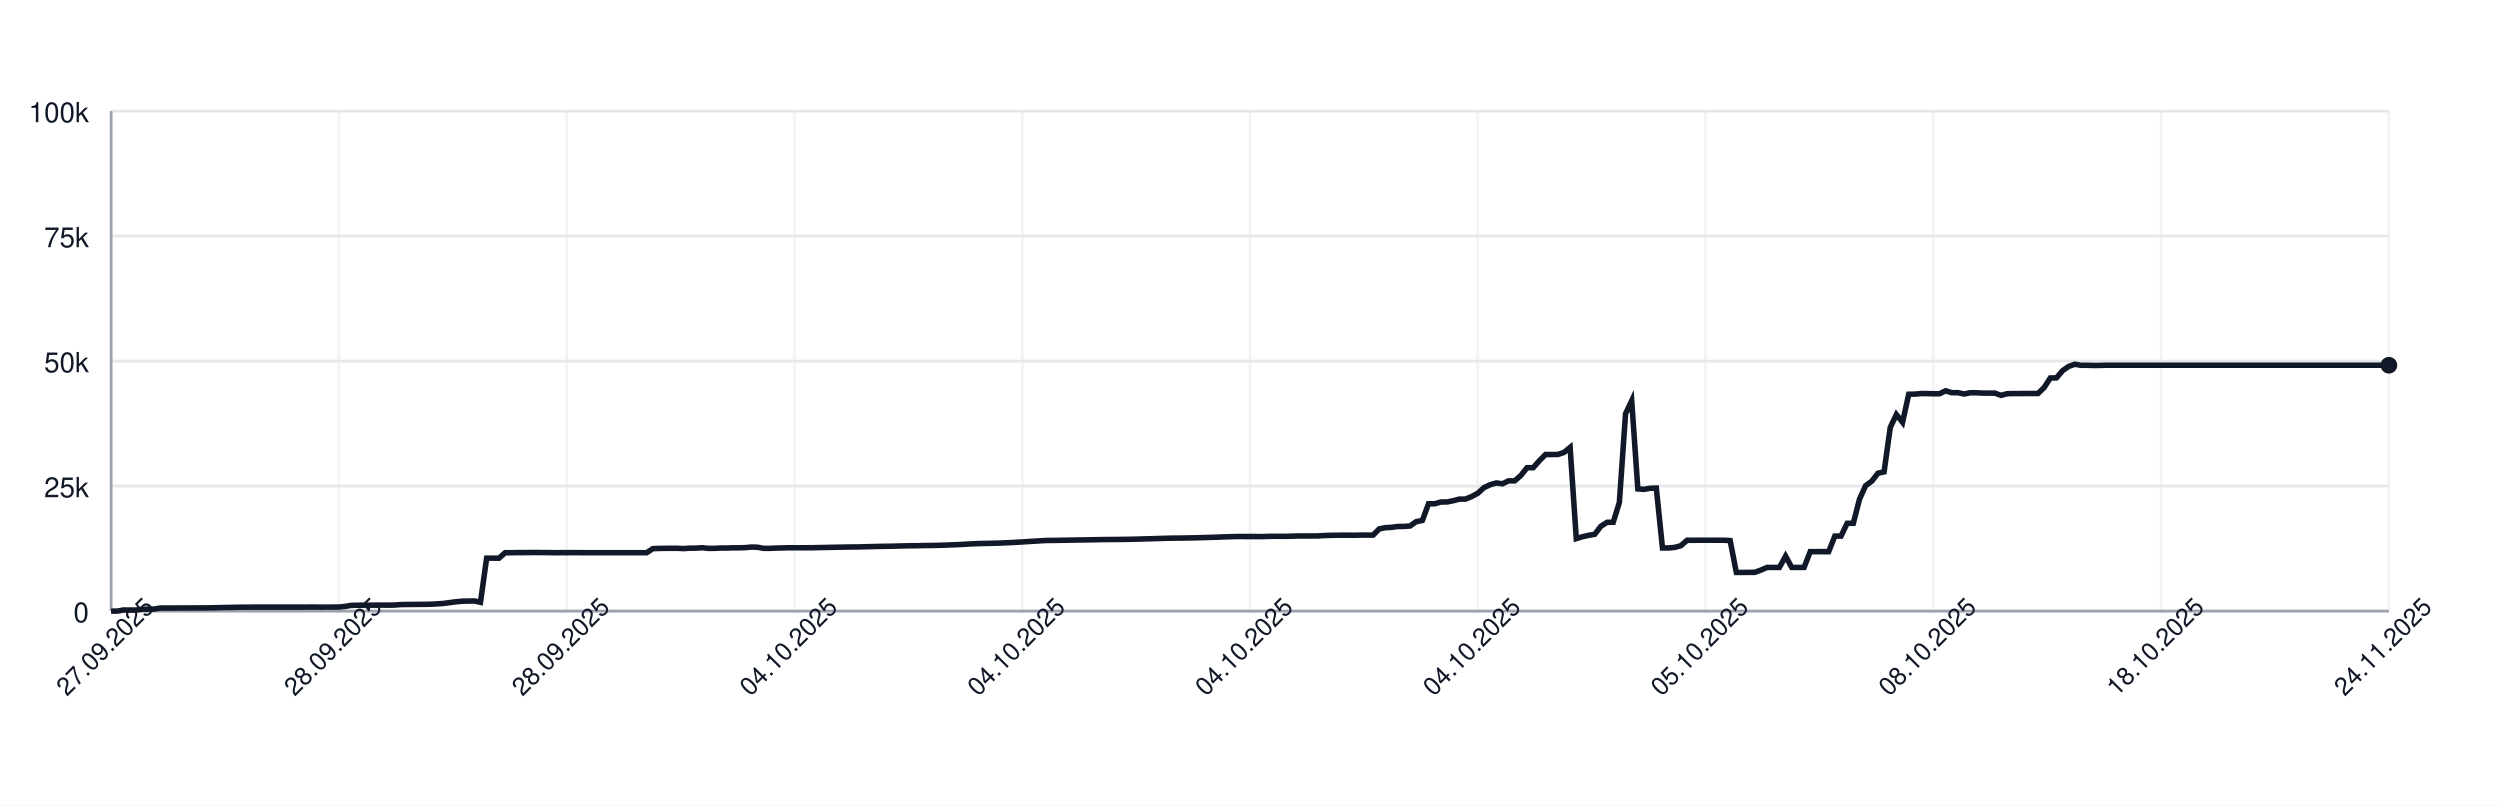
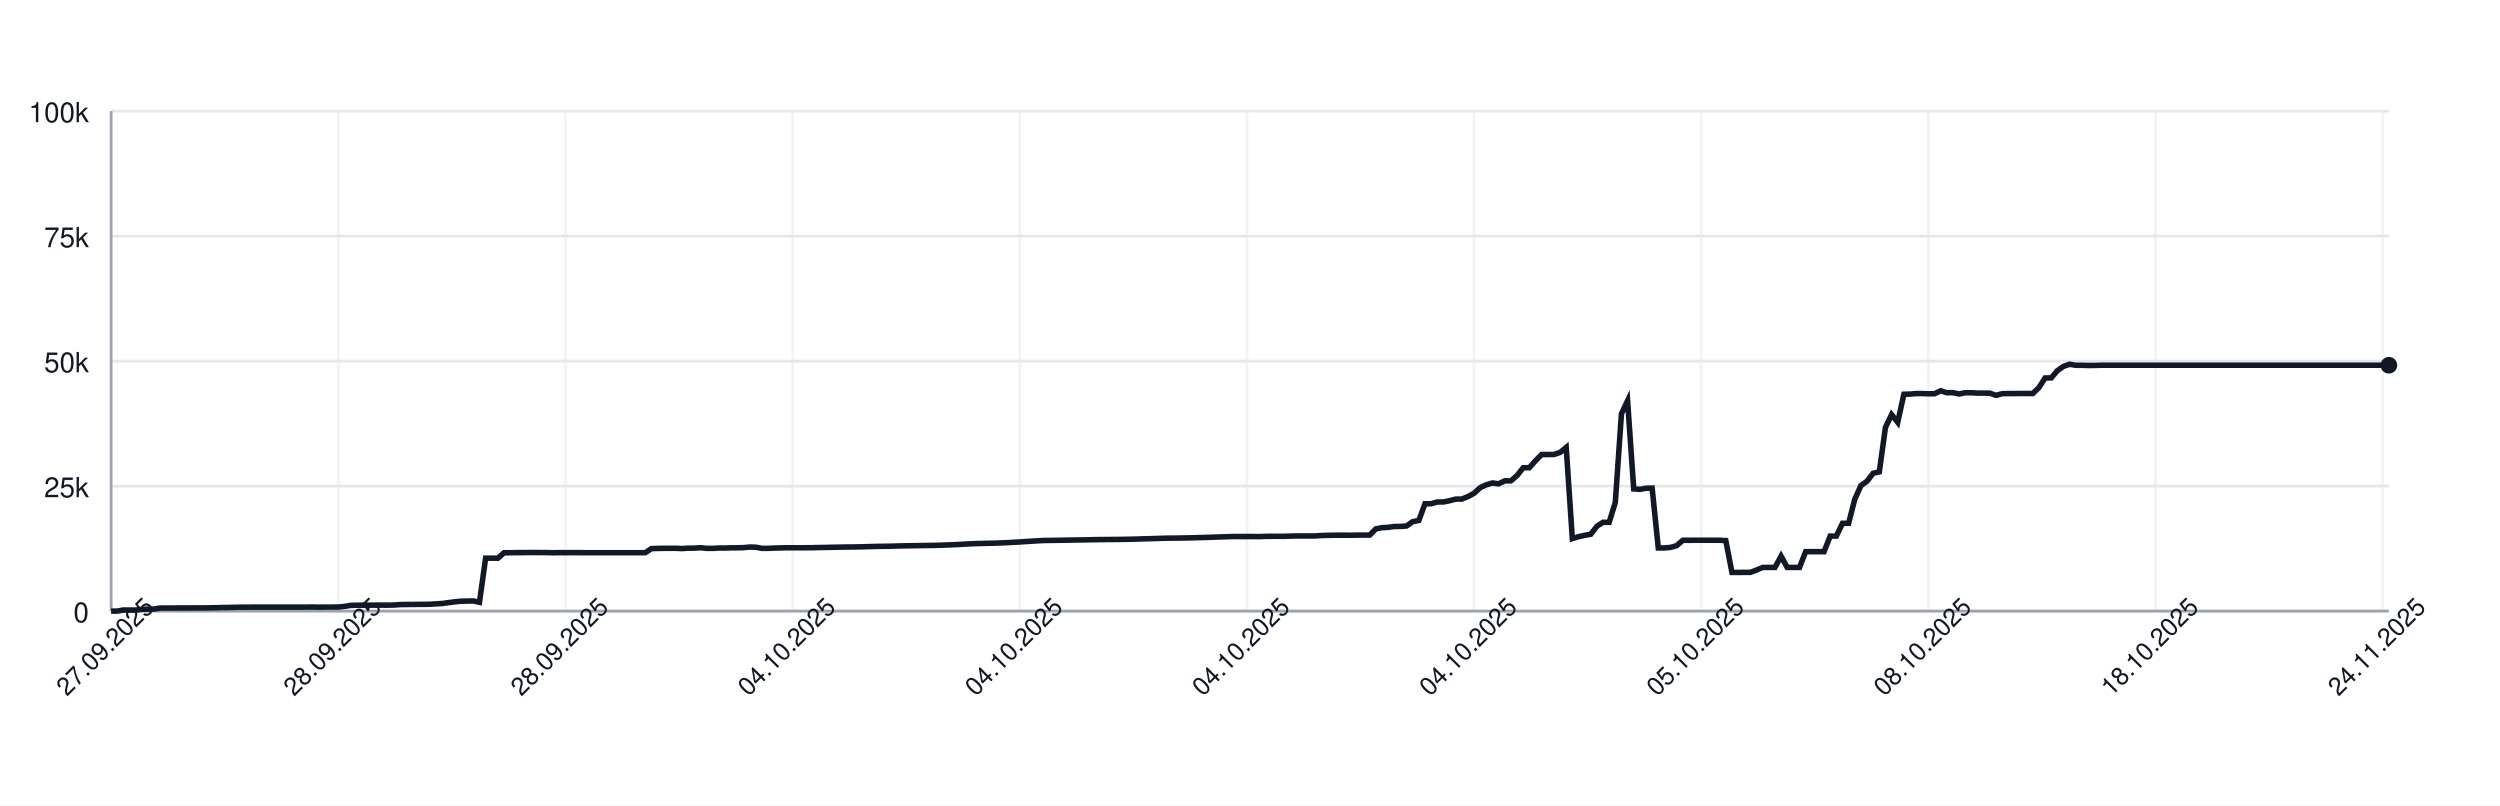
<svg xmlns="http://www.w3.org/2000/svg" width="900" height="290" style="font-family: -apple-system, BlinkMacSystemFont, 'Segoe UI', Helvetica, Arial, sans-serif;">
  <rect width="100%" height="100%" fill="white" />
  <g>
    <line x1="40" y1="220.00" x2="860" y2="220.00" stroke="#e5e7eb" />
    <text x="32" y="224.00" font-size="10" fill="#111827" text-anchor="end">0</text>
    <line x1="40" y1="175.00" x2="860" y2="175.00" stroke="#e5e7eb" />
    <text x="32" y="179.00" font-size="10" fill="#111827" text-anchor="end">25k</text>
    <line x1="40" y1="130.00" x2="860" y2="130.00" stroke="#e5e7eb" />
    <text x="32" y="134.00" font-size="10" fill="#111827" text-anchor="end">50k</text>
    <line x1="40" y1="85.00" x2="860" y2="85.00" stroke="#e5e7eb" />
    <text x="32" y="89.00" font-size="10" fill="#111827" text-anchor="end">75k</text>
    <line x1="40" y1="40.00" x2="860" y2="40.00" stroke="#e5e7eb" />
    <text x="32" y="44.00" font-size="10" fill="#111827" text-anchor="end">100k</text>
    <line x1="40.00" y1="40" x2="40.00" y2="220" stroke="#e5e7eb" opacity="0.5" />
-     <line x1="122.00" y1="40" x2="122.00" y2="220" stroke="#e5e7eb" opacity="0.5" />
-     <line x1="204.00" y1="40" x2="204.00" y2="220" stroke="#e5e7eb" opacity="0.5" />
-     <line x1="286.00" y1="40" x2="286.00" y2="220" stroke="#e5e7eb" opacity="0.5" />
-     <line x1="368.00" y1="40" x2="368.00" y2="220" stroke="#e5e7eb" opacity="0.5" />
-     <line x1="450.00" y1="40" x2="450.00" y2="220" stroke="#e5e7eb" opacity="0.5" />
-     <line x1="532.00" y1="40" x2="532.00" y2="220" stroke="#e5e7eb" opacity="0.5" />
-     <line x1="614.00" y1="40" x2="614.00" y2="220" stroke="#e5e7eb" opacity="0.5" />
-     <line x1="696.00" y1="40" x2="696.00" y2="220" stroke="#e5e7eb" opacity="0.5" />
-     <line x1="778.00" y1="40" x2="778.00" y2="220" stroke="#e5e7eb" opacity="0.5" />
-     <line x1="860.00" y1="40" x2="860.00" y2="220" stroke="#e5e7eb" opacity="0.5" />
+     <line x1="121.78" y1="40" x2="121.78" y2="220" stroke="#e5e7eb" opacity="0.5" />
+     <line x1="203.56" y1="40" x2="203.56" y2="220" stroke="#e5e7eb" opacity="0.5" />
+     <line x1="285.34" y1="40" x2="285.34" y2="220" stroke="#e5e7eb" opacity="0.5" />
+     <line x1="367.12" y1="40" x2="367.12" y2="220" stroke="#e5e7eb" opacity="0.5" />
+     <line x1="448.89" y1="40" x2="448.89" y2="220" stroke="#e5e7eb" opacity="0.5" />
+     <line x1="530.67" y1="40" x2="530.67" y2="220" stroke="#e5e7eb" opacity="0.5" />
+     <line x1="612.45" y1="40" x2="612.45" y2="220" stroke="#e5e7eb" opacity="0.5" />
+     <line x1="694.23" y1="40" x2="694.23" y2="220" stroke="#e5e7eb" opacity="0.5" />
+     <line x1="776.01" y1="40" x2="776.01" y2="220" stroke="#e5e7eb" opacity="0.5" />
+     <line x1="857.79" y1="40" x2="857.79" y2="220" stroke="#e5e7eb" opacity="0.5" />
    <line x1="40" y1="220" x2="860" y2="220" stroke="#9ca3af" />
    <line x1="40" y1="40" x2="40" y2="220" stroke="#9ca3af" />
-     <path d="M 40.00 220.00 L 42.22 220.00 L 44.43 219.60 L 46.65 219.62 L 48.86 219.63 L 51.08 219.32 L 53.30 219.31 L 55.51 219.26 L 57.73 218.89 L 59.95 218.89 L 62.16 218.89 L 64.38 218.87 L 66.59 218.87 L 68.81 218.86 L 71.03 218.85 L 73.24 218.85 L 75.46 218.82 L 77.68 218.78 L 79.89 218.72 L 82.11 218.68 L 84.32 218.64 L 86.54 218.59 L 88.76 218.59 L 90.97 218.57 L 93.19 218.57 L 95.41 218.57 L 97.62 218.57 L 99.84 218.57 L 102.05 218.57 L 104.27 218.57 L 106.49 218.57 L 108.70 218.57 L 110.92 218.55 L 113.14 218.54 L 115.35 218.58 L 117.57 218.55 L 119.78 218.55 L 122.00 218.53 L 124.22 218.31 L 126.43 217.94 L 128.65 217.88 L 130.86 217.87 L 133.08 217.86 L 135.30 217.85 L 137.51 217.84 L 139.73 217.85 L 141.95 217.82 L 144.16 217.66 L 146.38 217.61 L 148.59 217.60 L 150.81 217.57 L 153.03 217.56 L 155.24 217.52 L 157.46 217.38 L 159.68 217.24 L 161.89 216.93 L 164.11 216.65 L 166.32 216.44 L 168.54 216.39 L 170.76 216.34 L 172.97 216.83 L 175.19 200.94 L 177.41 200.94 L 179.62 200.95 L 181.84 198.99 L 184.05 198.98 L 186.27 198.94 L 188.49 198.94 L 190.70 198.91 L 192.92 198.90 L 195.14 198.93 L 197.35 198.93 L 199.57 198.99 L 201.78 198.95 L 204.00 198.96 L 206.22 198.95 L 208.43 198.95 L 210.65 198.97 L 212.86 198.97 L 215.08 198.97 L 217.30 198.97 L 219.51 198.97 L 221.73 198.97 L 223.95 198.97 L 226.16 198.97 L 228.38 198.97 L 230.59 198.97 L 232.81 198.97 L 235.03 197.51 L 237.24 197.43 L 239.46 197.40 L 241.68 197.38 L 243.89 197.38 L 246.11 197.49 L 248.32 197.34 L 250.54 197.33 L 252.76 197.18 L 254.97 197.41 L 257.19 197.41 L 259.41 197.29 L 261.62 197.29 L 263.84 197.22 L 266.05 197.21 L 268.27 197.15 L 270.49 196.94 L 272.70 197.00 L 274.92 197.41 L 277.14 197.41 L 279.35 197.30 L 281.57 197.26 L 283.78 197.19 L 286.00 197.19 L 288.22 197.19 L 290.43 197.19 L 292.65 197.18 L 294.86 197.12 L 297.08 197.09 L 299.30 197.04 L 301.51 197.00 L 303.73 196.96 L 305.95 196.92 L 308.16 196.91 L 310.38 196.86 L 312.59 196.80 L 314.81 196.75 L 317.03 196.69 L 319.24 196.66 L 321.46 196.63 L 323.68 196.56 L 325.89 196.51 L 328.11 196.47 L 330.32 196.45 L 332.54 196.40 L 334.76 196.37 L 336.97 196.34 L 339.19 196.28 L 341.41 196.20 L 343.62 196.12 L 345.84 196.02 L 348.05 195.89 L 350.27 195.77 L 352.49 195.68 L 354.70 195.63 L 356.92 195.58 L 359.14 195.53 L 361.35 195.44 L 363.57 195.35 L 365.78 195.22 L 368.00 195.11 L 370.22 194.95 L 372.43 194.82 L 374.65 194.68 L 376.86 194.57 L 379.08 194.55 L 381.30 194.51 L 383.51 194.48 L 385.73 194.44 L 387.95 194.40 L 390.16 194.37 L 392.38 194.34 L 394.59 194.29 L 396.81 194.25 L 399.03 194.23 L 401.24 194.21 L 403.46 194.19 L 405.68 194.16 L 407.89 194.12 L 410.11 194.07 L 412.32 193.99 L 414.54 193.94 L 416.76 193.87 L 418.97 193.80 L 421.19 193.74 L 423.41 193.72 L 425.62 193.70 L 427.84 193.66 L 430.05 193.62 L 432.27 193.56 L 434.49 193.49 L 436.70 193.43 L 438.92 193.35 L 441.14 193.27 L 443.35 193.20 L 445.57 193.14 L 447.78 193.15 L 450.00 193.15 L 452.22 193.15 L 454.43 193.18 L 456.65 193.09 L 458.86 193.07 L 461.08 193.07 L 463.30 193.08 L 465.51 193.00 L 467.73 192.95 L 469.95 192.95 L 472.16 192.95 L 474.38 192.95 L 476.59 192.80 L 478.81 192.73 L 481.03 192.69 L 483.24 192.67 L 485.46 192.67 L 487.68 192.68 L 489.89 192.64 L 492.11 192.63 L 494.32 192.63 L 496.54 190.39 L 498.76 189.96 L 500.97 189.85 L 503.19 189.53 L 505.41 189.52 L 507.62 189.36 L 509.84 187.79 L 512.05 187.36 L 514.27 181.35 L 516.49 181.35 L 518.70 180.72 L 520.92 180.71 L 523.14 180.26 L 525.35 179.68 L 527.57 179.67 L 529.78 178.77 L 532.00 177.57 L 534.22 175.55 L 536.43 174.52 L 538.65 173.86 L 540.86 174.17 L 543.08 173.10 L 545.30 173.10 L 547.51 171.18 L 549.73 168.37 L 551.95 168.37 L 554.16 165.86 L 556.38 163.63 L 558.59 163.63 L 560.81 163.62 L 563.03 162.88 L 565.24 161.06 L 567.46 193.89 L 569.68 193.22 L 571.89 192.73 L 574.11 192.34 L 576.32 189.45 L 578.54 188.03 L 580.76 188.03 L 582.97 180.86 L 585.19 148.96 L 587.41 144.25 L 589.62 176.00 L 591.84 176.17 L 594.05 175.77 L 596.27 175.72 L 598.49 197.26 L 600.70 197.26 L 602.92 197.06 L 605.14 196.44 L 607.35 194.49 L 609.57 194.50 L 611.78 194.49 L 614.00 194.49 L 616.22 194.49 L 618.43 194.48 L 620.65 194.48 L 622.86 194.62 L 625.08 206.08 L 627.30 206.08 L 629.51 206.05 L 631.73 206.04 L 633.95 205.22 L 636.16 204.28 L 638.38 204.28 L 640.59 204.28 L 642.81 200.22 L 645.03 204.28 L 647.24 204.28 L 649.46 204.28 L 651.68 198.60 L 653.89 198.60 L 656.11 198.60 L 658.32 198.60 L 660.54 193.00 L 662.76 193.00 L 664.97 188.39 L 667.19 188.39 L 669.41 179.75 L 671.62 174.84 L 673.84 173.23 L 676.05 170.37 L 678.27 169.87 L 680.49 153.88 L 682.70 149.24 L 684.92 152.04 L 687.14 141.93 L 689.35 141.88 L 691.57 141.69 L 693.78 141.69 L 696.00 141.76 L 698.22 141.75 L 700.43 140.68 L 702.65 141.38 L 704.86 141.36 L 707.08 141.83 L 709.30 141.39 L 711.51 141.39 L 713.73 141.52 L 715.95 141.52 L 718.16 141.53 L 720.38 142.33 L 722.59 141.73 L 724.81 141.68 L 727.03 141.68 L 729.24 141.66 L 731.46 141.67 L 733.68 141.65 L 735.89 139.51 L 738.11 136.07 L 740.32 136.04 L 742.54 133.43 L 744.76 131.89 L 746.97 131.13 L 749.19 131.51 L 751.41 131.50 L 753.62 131.57 L 755.84 131.56 L 758.05 131.49 L 760.27 131.49 L 762.49 131.49 L 764.70 131.49 L 766.92 131.49 L 769.14 131.49 L 771.35 131.49 L 773.57 131.49 L 775.78 131.49 L 778.00 131.49 L 780.22 131.49 L 782.43 131.49 L 784.65 131.49 L 786.86 131.49 L 789.08 131.49 L 791.30 131.49 L 793.51 131.49 L 795.73 131.49 L 797.95 131.49 L 800.16 131.49 L 802.38 131.49 L 804.59 131.49 L 806.81 131.49 L 809.03 131.49 L 811.24 131.49 L 813.46 131.49 L 815.68 131.49 L 817.89 131.49 L 820.11 131.49 L 822.32 131.49 L 824.54 131.49 L 826.76 131.49 L 828.97 131.49 L 831.19 131.49 L 833.41 131.49 L 835.62 131.49 L 837.84 131.49 L 840.05 131.49 L 842.27 131.49 L 844.49 131.49 L 846.70 131.49 L 848.92 131.49 L 851.14 131.49 L 853.35 131.49 L 855.57 131.49 L 857.78 131.49 L 860.00 131.49" fill="none" stroke="#111827" stroke-width="2" />
+     <path d="M 40.00 220.00 L 42.21 220.00 L 44.42 219.60 L 46.63 219.62 L 48.84 219.63 L 51.05 219.32 L 53.26 219.31 L 55.47 219.26 L 57.68 218.89 L 59.89 218.89 L 62.10 218.89 L 64.31 218.87 L 66.52 218.87 L 68.73 218.86 L 70.94 218.85 L 73.15 218.85 L 75.36 218.82 L 77.57 218.78 L 79.78 218.72 L 81.99 218.68 L 84.20 218.64 L 86.42 218.59 L 88.63 218.59 L 90.84 218.57 L 93.05 218.57 L 95.26 218.57 L 97.47 218.57 L 99.68 218.57 L 101.89 218.57 L 104.10 218.57 L 106.31 218.57 L 108.52 218.57 L 110.73 218.55 L 112.94 218.54 L 115.15 218.58 L 117.36 218.55 L 119.57 218.55 L 121.78 218.53 L 123.99 218.31 L 126.20 217.94 L 128.41 217.88 L 130.62 217.87 L 132.83 217.86 L 135.04 217.85 L 137.25 217.84 L 139.46 217.85 L 141.67 217.82 L 143.88 217.66 L 146.09 217.61 L 148.30 217.60 L 150.51 217.57 L 152.72 217.56 L 154.93 217.52 L 157.14 217.38 L 159.35 217.24 L 161.56 216.93 L 163.77 216.65 L 165.98 216.44 L 168.19 216.39 L 170.40 216.34 L 172.61 216.83 L 174.82 200.94 L 177.04 200.94 L 179.25 200.95 L 181.46 198.99 L 183.67 198.98 L 185.88 198.94 L 188.09 198.94 L 190.30 198.91 L 192.51 198.90 L 194.72 198.93 L 196.93 198.93 L 199.14 198.99 L 201.35 198.95 L 203.56 198.96 L 205.77 198.95 L 207.98 198.95 L 210.19 198.97 L 212.40 198.97 L 214.61 198.97 L 216.82 198.97 L 219.03 198.97 L 221.24 198.97 L 223.45 198.97 L 225.66 198.97 L 227.87 198.97 L 230.08 198.97 L 232.29 198.97 L 234.50 197.51 L 236.71 197.43 L 238.92 197.40 L 241.13 197.38 L 243.34 197.38 L 245.55 197.49 L 247.76 197.34 L 249.97 197.33 L 252.18 197.18 L 254.39 197.41 L 256.60 197.41 L 258.81 197.29 L 261.02 197.29 L 263.23 197.22 L 265.44 197.21 L 267.65 197.15 L 269.87 196.94 L 272.08 197.00 L 274.29 197.41 L 276.50 197.41 L 278.71 197.30 L 280.92 197.26 L 283.13 197.19 L 285.34 197.19 L 287.55 197.19 L 289.76 197.19 L 291.97 197.18 L 294.18 197.12 L 296.39 197.09 L 298.60 197.04 L 300.81 197.00 L 303.02 196.96 L 305.23 196.92 L 307.44 196.91 L 309.65 196.86 L 311.86 196.80 L 314.07 196.75 L 316.28 196.69 L 318.49 196.66 L 320.70 196.63 L 322.91 196.56 L 325.12 196.51 L 327.33 196.47 L 329.54 196.45 L 331.75 196.40 L 333.96 196.37 L 336.17 196.34 L 338.38 196.28 L 340.59 196.20 L 342.80 196.12 L 345.01 196.02 L 347.22 195.89 L 349.43 195.77 L 351.64 195.68 L 353.85 195.63 L 356.06 195.58 L 358.27 195.53 L 360.49 195.44 L 362.70 195.35 L 364.91 195.22 L 367.12 195.11 L 369.33 194.95 L 371.54 194.82 L 373.75 194.68 L 375.96 194.57 L 378.17 194.55 L 380.38 194.51 L 382.59 194.48 L 384.80 194.44 L 387.01 194.40 L 389.22 194.37 L 391.43 194.34 L 393.64 194.29 L 395.85 194.25 L 398.06 194.23 L 400.27 194.21 L 402.48 194.19 L 404.69 194.16 L 406.90 194.12 L 409.11 194.07 L 411.32 193.99 L 413.53 193.94 L 415.74 193.87 L 417.95 193.80 L 420.16 193.74 L 422.37 193.72 L 424.58 193.70 L 426.79 193.66 L 429.00 193.62 L 431.21 193.56 L 433.42 193.49 L 435.63 193.43 L 437.84 193.35 L 440.05 193.27 L 442.26 193.20 L 444.47 193.14 L 446.68 193.15 L 448.89 193.15 L 451.11 193.15 L 453.32 193.18 L 455.53 193.09 L 457.74 193.07 L 459.95 193.07 L 462.16 193.08 L 464.37 193.00 L 466.58 192.95 L 468.79 192.95 L 471.00 192.95 L 473.21 192.95 L 475.42 192.80 L 477.63 192.73 L 479.84 192.69 L 482.05 192.67 L 484.26 192.67 L 486.47 192.68 L 488.68 192.64 L 490.89 192.63 L 493.10 192.63 L 495.31 190.39 L 497.52 189.96 L 499.73 189.85 L 501.94 189.53 L 504.15 189.52 L 506.36 189.36 L 508.57 187.79 L 510.78 187.36 L 512.99 181.35 L 515.20 181.35 L 517.41 180.72 L 519.62 180.71 L 521.83 180.26 L 524.04 179.68 L 526.25 179.67 L 528.46 178.77 L 530.67 177.57 L 532.88 175.55 L 535.09 174.52 L 537.30 173.86 L 539.51 174.17 L 541.73 173.10 L 543.94 173.10 L 546.15 171.18 L 548.36 168.37 L 550.57 168.37 L 552.78 165.86 L 554.99 163.63 L 557.20 163.63 L 559.41 163.62 L 561.62 162.88 L 563.83 161.06 L 566.04 193.89 L 568.25 193.22 L 570.46 192.73 L 572.67 192.34 L 574.88 189.45 L 577.09 188.03 L 579.30 188.03 L 581.51 180.86 L 583.72 148.96 L 585.93 144.25 L 588.14 176.00 L 590.35 176.17 L 592.56 175.77 L 594.77 175.72 L 596.98 197.26 L 599.19 197.26 L 601.40 197.06 L 603.61 196.44 L 605.82 194.49 L 608.03 194.50 L 610.24 194.49 L 612.45 194.49 L 614.66 194.49 L 616.87 194.48 L 619.08 194.48 L 621.29 194.62 L 623.50 206.08 L 625.71 206.08 L 627.92 206.05 L 630.13 206.04 L 632.35 205.22 L 634.56 204.28 L 636.77 204.28 L 638.98 204.28 L 641.19 200.22 L 643.40 204.28 L 645.61 204.28 L 647.82 204.28 L 650.03 198.60 L 652.24 198.60 L 654.45 198.60 L 656.66 198.60 L 658.87 193.00 L 661.08 193.00 L 663.29 188.39 L 665.50 188.39 L 667.71 179.75 L 669.92 174.84 L 672.13 173.23 L 674.34 170.37 L 676.55 169.87 L 678.76 153.88 L 680.97 149.24 L 683.18 152.04 L 685.39 141.93 L 687.60 141.88 L 689.81 141.69 L 692.02 141.69 L 694.23 141.76 L 696.44 141.75 L 698.65 140.68 L 700.86 141.38 L 703.07 141.36 L 705.28 141.83 L 707.49 141.39 L 709.70 141.39 L 711.91 141.52 L 714.12 141.52 L 716.33 141.53 L 718.54 142.33 L 720.75 141.73 L 722.96 141.68 L 725.18 141.68 L 727.39 141.66 L 729.60 141.67 L 731.81 141.65 L 734.02 139.51 L 736.23 136.07 L 738.44 136.04 L 740.65 133.43 L 742.86 131.89 L 745.07 131.13 L 747.28 131.51 L 749.49 131.50 L 751.70 131.57 L 753.91 131.56 L 756.12 131.49 L 758.33 131.49 L 760.54 131.49 L 762.75 131.49 L 764.96 131.49 L 767.17 131.49 L 769.38 131.49 L 771.59 131.49 L 773.80 131.49 L 776.01 131.49 L 778.22 131.49 L 780.43 131.49 L 782.64 131.49 L 784.85 131.49 L 787.06 131.49 L 789.27 131.49 L 791.48 131.49 L 793.69 131.49 L 795.90 131.49 L 798.11 131.49 L 800.32 131.49 L 802.53 131.49 L 804.74 131.49 L 806.95 131.49 L 809.16 131.49 L 811.37 131.49 L 813.58 131.49 L 815.80 131.49 L 818.01 131.49 L 820.22 131.49 L 822.43 131.49 L 824.64 131.49 L 826.85 131.49 L 829.06 131.49 L 831.27 131.49 L 833.48 131.49 L 835.69 131.49 L 837.90 131.49 L 840.11 131.49 L 842.32 131.49 L 844.53 131.49 L 846.74 131.49 L 848.95 131.49 L 851.16 131.49 L 853.37 131.49 L 855.58 131.49 L 857.79 131.49 L 860.00 131.49" fill="none" stroke="#111827" stroke-width="2" />
    <circle cx="860.00" cy="131.49" r="3" fill="#111827" />
    <text x="40.00" y="235.00" font-size="9" fill="#111827" text-anchor="middle" transform="rotate(-45 40.00 235.00)">27.09.2025</text>
-     <text x="122.00" y="235.00" font-size="9" fill="#111827" text-anchor="middle" transform="rotate(-45 122.00 235.00)">28.09.2025</text>
-     <text x="204.00" y="235.00" font-size="9" fill="#111827" text-anchor="middle" transform="rotate(-45 204.00 235.00)">28.09.2025</text>
-     <text x="286.00" y="235.00" font-size="9" fill="#111827" text-anchor="middle" transform="rotate(-45 286.00 235.00)">04.10.2025</text>
-     <text x="368.00" y="235.00" font-size="9" fill="#111827" text-anchor="middle" transform="rotate(-45 368.00 235.00)">04.10.2025</text>
-     <text x="450.00" y="235.00" font-size="9" fill="#111827" text-anchor="middle" transform="rotate(-45 450.00 235.00)">04.10.2025</text>
-     <text x="532.00" y="235.00" font-size="9" fill="#111827" text-anchor="middle" transform="rotate(-45 532.00 235.00)">04.10.2025</text>
-     <text x="614.00" y="235.00" font-size="9" fill="#111827" text-anchor="middle" transform="rotate(-45 614.00 235.00)">05.10.2025</text>
-     <text x="696.00" y="235.00" font-size="9" fill="#111827" text-anchor="middle" transform="rotate(-45 696.00 235.00)">08.10.2025</text>
-     <text x="778.00" y="235.00" font-size="9" fill="#111827" text-anchor="middle" transform="rotate(-45 778.00 235.00)">18.10.2025</text>
-     <text x="860.00" y="235.00" font-size="9" fill="#111827" text-anchor="middle" transform="rotate(-45 860.00 235.00)">24.11.2025</text>
+     <text x="121.78" y="235.00" font-size="9" fill="#111827" text-anchor="middle" transform="rotate(-45 121.78 235.00)">28.09.2025</text>
+     <text x="203.56" y="235.00" font-size="9" fill="#111827" text-anchor="middle" transform="rotate(-45 203.56 235.00)">28.09.2025</text>
+     <text x="285.34" y="235.00" font-size="9" fill="#111827" text-anchor="middle" transform="rotate(-45 285.34 235.00)">04.10.2025</text>
+     <text x="367.12" y="235.00" font-size="9" fill="#111827" text-anchor="middle" transform="rotate(-45 367.12 235.00)">04.10.2025</text>
+     <text x="448.89" y="235.00" font-size="9" fill="#111827" text-anchor="middle" transform="rotate(-45 448.89 235.00)">04.10.2025</text>
+     <text x="530.67" y="235.00" font-size="9" fill="#111827" text-anchor="middle" transform="rotate(-45 530.67 235.00)">04.10.2025</text>
+     <text x="612.45" y="235.00" font-size="9" fill="#111827" text-anchor="middle" transform="rotate(-45 612.45 235.00)">05.10.2025</text>
+     <text x="694.23" y="235.00" font-size="9" fill="#111827" text-anchor="middle" transform="rotate(-45 694.23 235.00)">08.10.2025</text>
+     <text x="776.01" y="235.00" font-size="9" fill="#111827" text-anchor="middle" transform="rotate(-45 776.01 235.00)">18.10.2025</text>
+     <text x="857.79" y="235.00" font-size="9" fill="#111827" text-anchor="middle" transform="rotate(-45 857.79 235.00)">24.11.2025</text>
  </g>
</svg>
